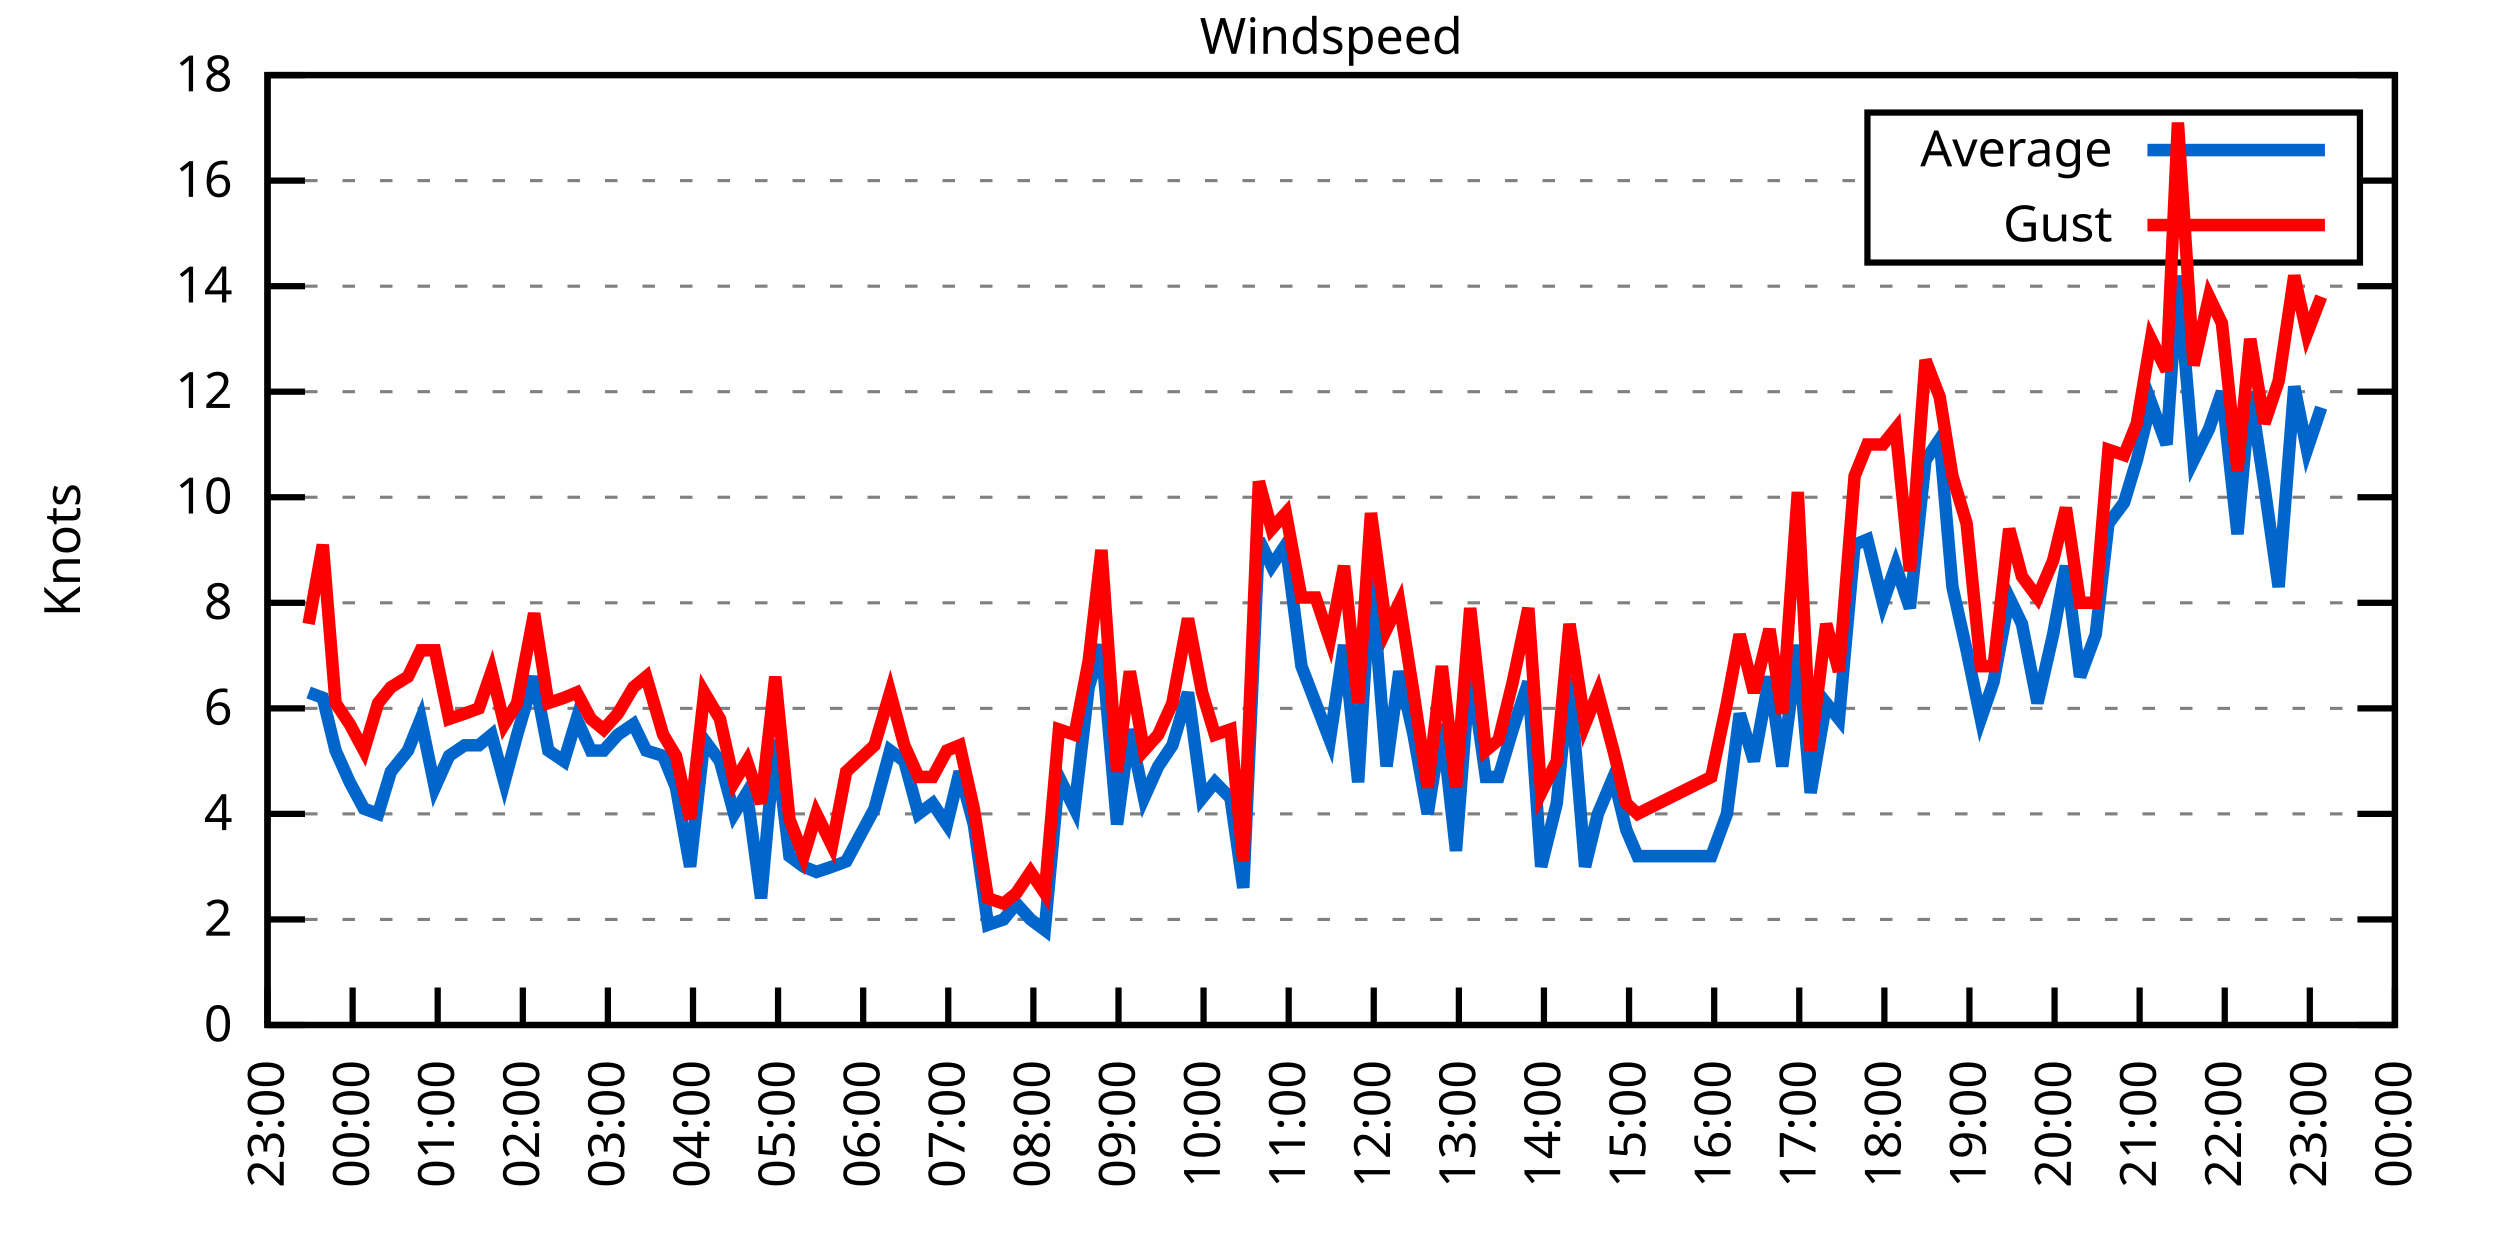
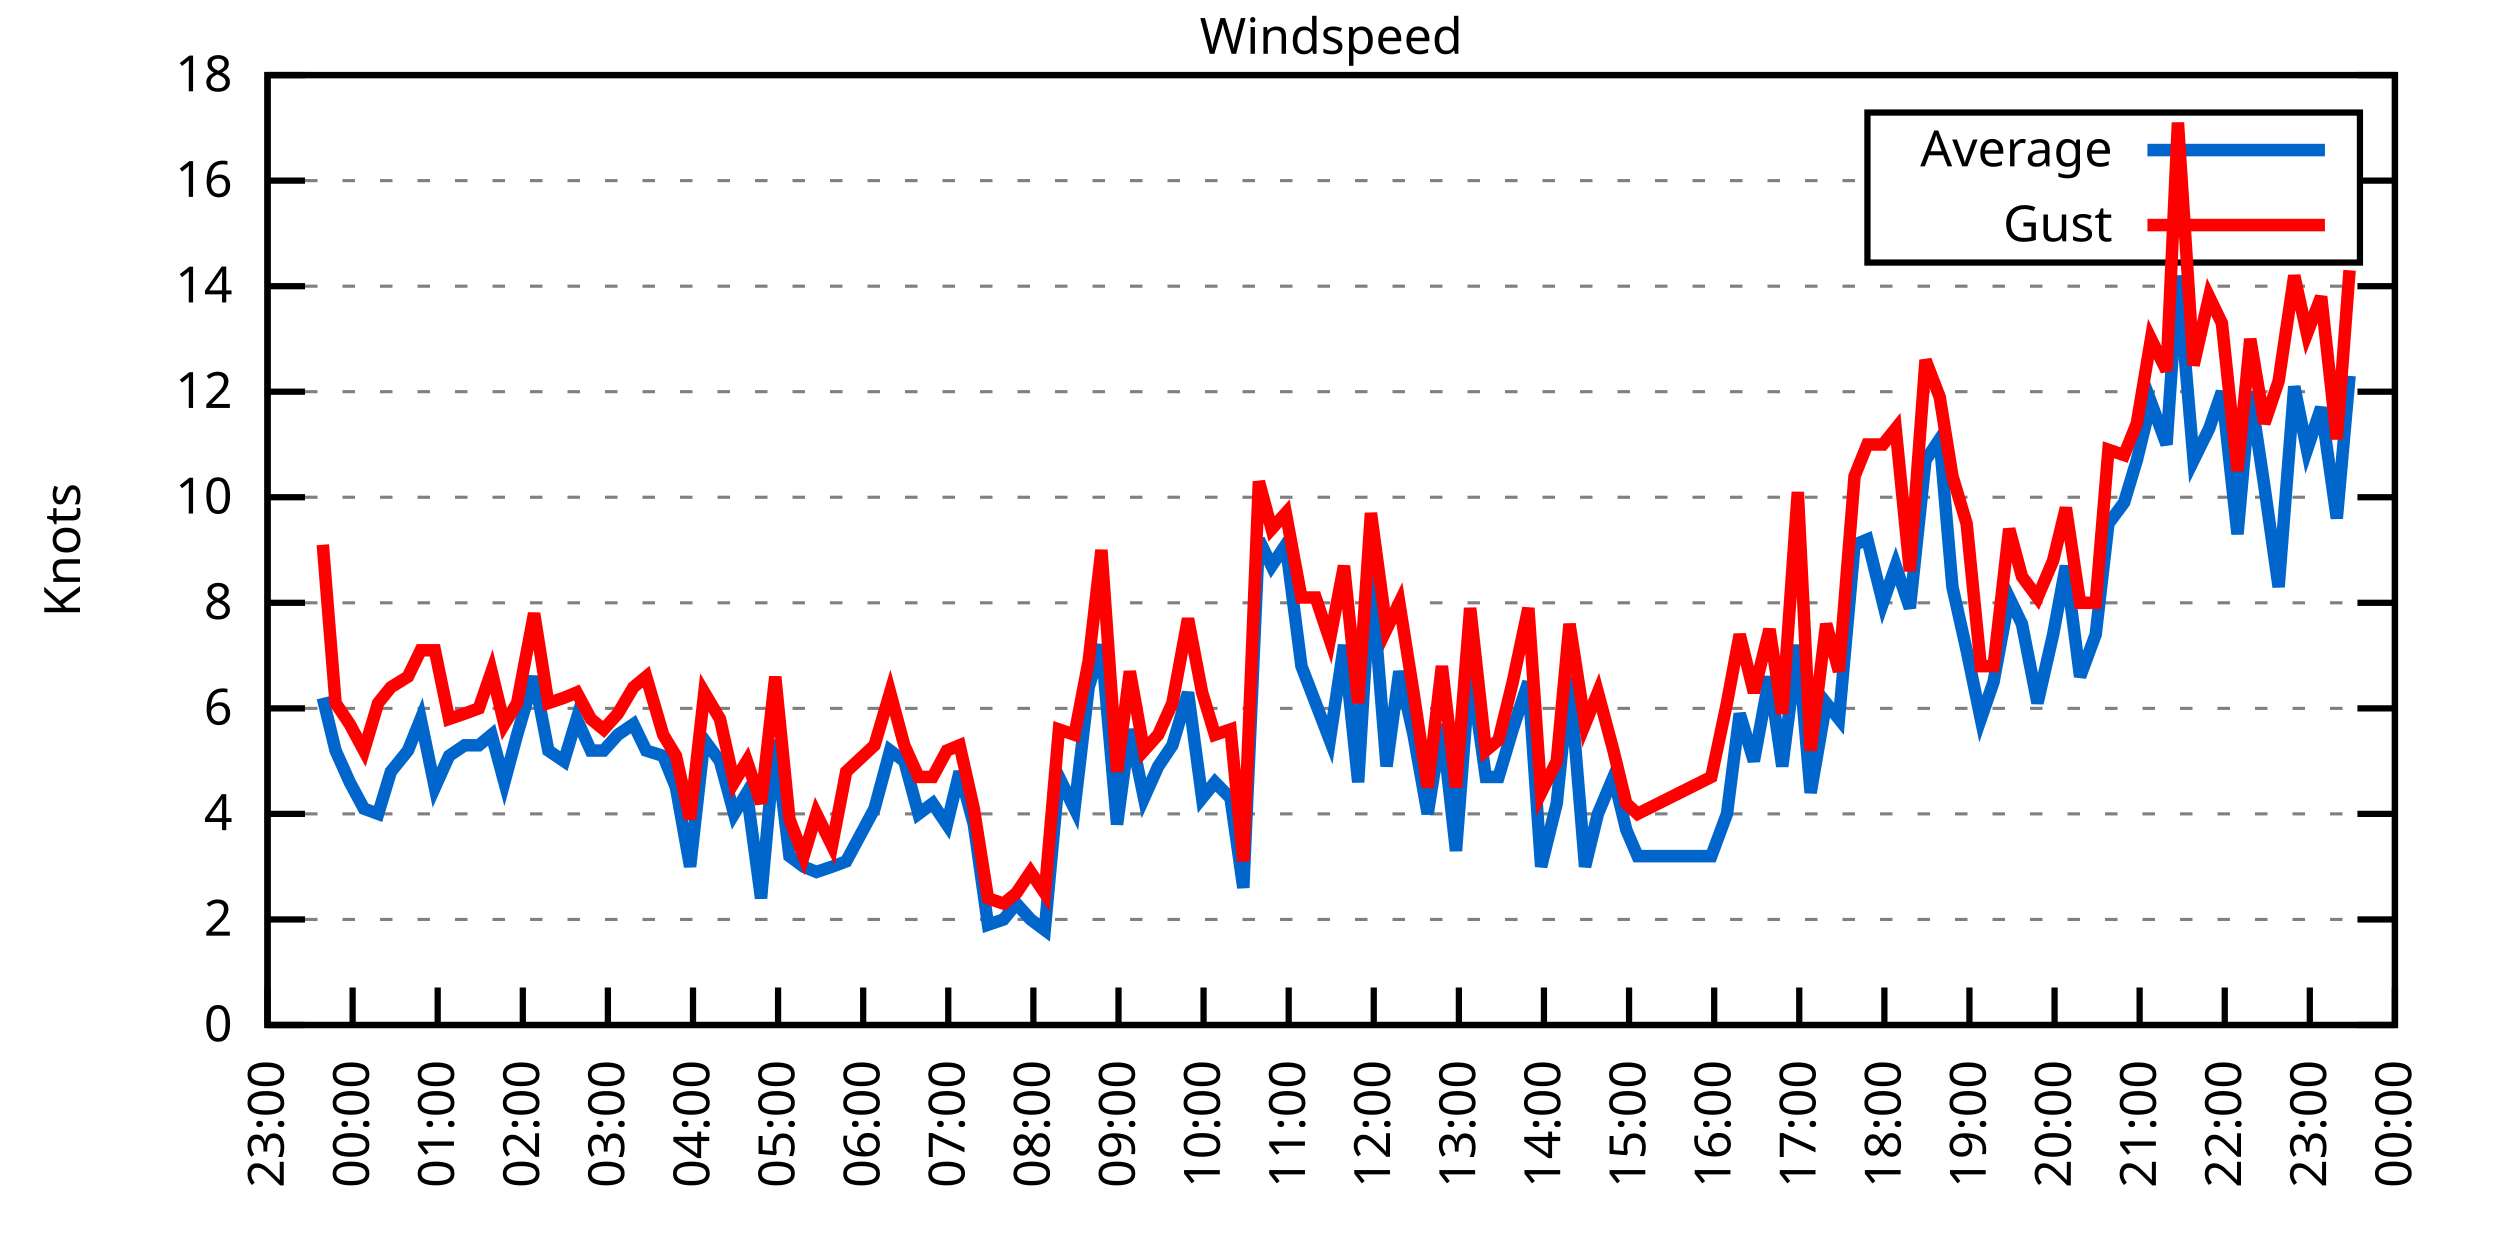
<svg xmlns="http://www.w3.org/2000/svg" xmlns:xlink="http://www.w3.org/1999/xlink" width="400" height="200" viewBox="0 0 400 200">
  <g id="gnuplot_canvas">
    <rect x="0" y="0" width="400" height="200" fill="none" />
    <defs>
      <circle id="gpDot" r="0.5" stroke-width="0.5" stroke="currentColor" />
      <path id="gpPt0" stroke-width="0.333" stroke="currentColor" d="M-1,0 h2 M0,-1 v2" />
      <path id="gpPt1" stroke-width="0.333" stroke="currentColor" d="M-1,-1 L1,1 M1,-1 L-1,1" />
      <path id="gpPt2" stroke-width="0.333" stroke="currentColor" d="M-1,0 L1,0 M0,-1 L0,1 M-1,-1 L1,1 M-1,1 L1,-1" />
      <rect id="gpPt3" stroke-width="0.333" stroke="currentColor" x="-1" y="-1" width="2" height="2" />
      <rect id="gpPt4" stroke-width="0.333" stroke="currentColor" fill="currentColor" x="-1" y="-1" width="2" height="2" />
      <circle id="gpPt5" stroke-width="0.333" stroke="currentColor" cx="0" cy="0" r="1" />
      <use xlink:href="#gpPt5" id="gpPt6" fill="currentColor" stroke="none" />
      <path id="gpPt7" stroke-width="0.333" stroke="currentColor" d="M0,-1.33 L-1.33,0.67 L1.33,0.67 z" />
      <use xlink:href="#gpPt7" id="gpPt8" fill="currentColor" stroke="none" />
      <use xlink:href="#gpPt7" id="gpPt9" stroke="currentColor" transform="rotate(180)" />
      <use xlink:href="#gpPt9" id="gpPt10" fill="currentColor" stroke="none" />
      <use xlink:href="#gpPt3" id="gpPt11" stroke="currentColor" transform="rotate(45)" />
      <use xlink:href="#gpPt11" id="gpPt12" fill="currentColor" stroke="none" />
      <path id="gpPt13" stroke-width="0.333" stroke="currentColor" d="M0,1.330 L1.265,0.411 L0.782,-1.067 L-0.782,-1.076 L-1.265,0.411 z" />
      <use xlink:href="#gpPt13" id="gpPt14" fill="currentColor" stroke="none" />
      <filter id="textbox" filterUnits="objectBoundingBox" x="0" y="0" height="1" width="1">
        <feFlood flood-color="white" flood-opacity="1" result="bgnd" />
        <feComposite in="SourceGraphic" in2="bgnd" operator="atop" />
      </filter>
      <filter id="greybox" filterUnits="objectBoundingBox" x="0" y="0" height="1" width="1">
        <feFlood flood-color="lightgrey" flood-opacity="1" result="grey" />
        <feComposite in="SourceGraphic" in2="grey" operator="atop" />
      </filter>
    </defs>
    <g fill="none" color="white" stroke="currentColor" stroke-width="1.00" stroke-linecap="butt" stroke-linejoin="miter">
</g>
    <g fill="none" color="black" stroke="currentColor" stroke-width="1.00" stroke-linecap="butt" stroke-linejoin="miter">
      <g stroke="none" shape-rendering="crispEdges">
        <polygon fill="rgb(255, 255, 255)" points="42.80,164.00 383.18,164.00 383.18,12.02 42.80,12.02 " />
      </g>
    </g>
    <g fill="none" color="black" stroke="currentColor" stroke-width="1.00" stroke-linecap="butt" stroke-linejoin="miter">
</g>
    <g fill="none" color="black" stroke="black" stroke-width="0.50" stroke-linecap="butt" stroke-linejoin="miter">
</g>
    <g fill="none" color="gray" stroke="currentColor" stroke-width="0.50" stroke-linecap="butt" stroke-linejoin="miter">
      <path stroke="gray" stroke-dasharray="2,4" class="gridline" d="M42.80,164.00 L383.19,164.00  " />
    </g>
    <g fill="none" color="gray" stroke="gray" stroke-width="1.00" stroke-linecap="butt" stroke-linejoin="miter">
</g>
    <g fill="none" color="black" stroke="currentColor" stroke-width="1.00" stroke-linecap="butt" stroke-linejoin="miter">
      <path stroke="black" d="M42.80,164.00 L48.80,164.00 M383.19,164.00 L377.19,164.00  " />
      <g transform="translate(37.20,166.60)" stroke="none" fill="black" font-family="Sans" font-size="8.00" text-anchor="end">
        <text>
          <tspan font-family="Sans"> 0</tspan>
        </text>
      </g>
    </g>
    <g fill="none" color="black" stroke="currentColor" stroke-width="1.00" stroke-linecap="butt" stroke-linejoin="miter">
</g>
    <g fill="none" color="black" stroke="black" stroke-width="0.50" stroke-linecap="butt" stroke-linejoin="miter">
</g>
    <g fill="none" color="gray" stroke="currentColor" stroke-width="0.50" stroke-linecap="butt" stroke-linejoin="miter">
      <path stroke="gray" stroke-dasharray="2,4" class="gridline" d="M42.80,147.11 L383.19,147.11  " />
    </g>
    <g fill="none" color="gray" stroke="gray" stroke-width="1.00" stroke-linecap="butt" stroke-linejoin="miter">
</g>
    <g fill="none" color="black" stroke="currentColor" stroke-width="1.00" stroke-linecap="butt" stroke-linejoin="miter">
      <path stroke="black" d="M42.80,147.11 L48.80,147.11 M383.19,147.11 L377.19,147.11  " />
      <g transform="translate(37.20,149.71)" stroke="none" fill="black" font-family="Sans" font-size="8.00" text-anchor="end">
        <text>
          <tspan font-family="Sans"> 2</tspan>
        </text>
      </g>
    </g>
    <g fill="none" color="black" stroke="currentColor" stroke-width="1.00" stroke-linecap="butt" stroke-linejoin="miter">
</g>
    <g fill="none" color="black" stroke="black" stroke-width="0.50" stroke-linecap="butt" stroke-linejoin="miter">
</g>
    <g fill="none" color="gray" stroke="currentColor" stroke-width="0.50" stroke-linecap="butt" stroke-linejoin="miter">
      <path stroke="gray" stroke-dasharray="2,4" class="gridline" d="M42.80,130.22 L383.19,130.22  " />
    </g>
    <g fill="none" color="gray" stroke="gray" stroke-width="1.00" stroke-linecap="butt" stroke-linejoin="miter">
</g>
    <g fill="none" color="black" stroke="currentColor" stroke-width="1.00" stroke-linecap="butt" stroke-linejoin="miter">
      <path stroke="black" d="M42.80,130.22 L48.80,130.22 M383.19,130.22 L377.19,130.22  " />
      <g transform="translate(37.20,132.82)" stroke="none" fill="black" font-family="Sans" font-size="8.00" text-anchor="end">
        <text>
          <tspan font-family="Sans"> 4</tspan>
        </text>
      </g>
    </g>
    <g fill="none" color="black" stroke="currentColor" stroke-width="1.00" stroke-linecap="butt" stroke-linejoin="miter">
</g>
    <g fill="none" color="black" stroke="black" stroke-width="0.50" stroke-linecap="butt" stroke-linejoin="miter">
</g>
    <g fill="none" color="gray" stroke="currentColor" stroke-width="0.50" stroke-linecap="butt" stroke-linejoin="miter">
      <path stroke="gray" stroke-dasharray="2,4" class="gridline" d="M42.80,113.34 L383.19,113.34  " />
    </g>
    <g fill="none" color="gray" stroke="gray" stroke-width="1.00" stroke-linecap="butt" stroke-linejoin="miter">
</g>
    <g fill="none" color="black" stroke="currentColor" stroke-width="1.00" stroke-linecap="butt" stroke-linejoin="miter">
      <path stroke="black" d="M42.80,113.34 L48.80,113.34 M383.19,113.34 L377.19,113.34  " />
      <g transform="translate(37.20,115.94)" stroke="none" fill="black" font-family="Sans" font-size="8.00" text-anchor="end">
        <text>
          <tspan font-family="Sans"> 6</tspan>
        </text>
      </g>
    </g>
    <g fill="none" color="black" stroke="currentColor" stroke-width="1.00" stroke-linecap="butt" stroke-linejoin="miter">
</g>
    <g fill="none" color="black" stroke="black" stroke-width="0.50" stroke-linecap="butt" stroke-linejoin="miter">
</g>
    <g fill="none" color="gray" stroke="currentColor" stroke-width="0.50" stroke-linecap="butt" stroke-linejoin="miter">
      <path stroke="gray" stroke-dasharray="2,4" class="gridline" d="M42.80,96.45 L383.19,96.45  " />
    </g>
    <g fill="none" color="gray" stroke="gray" stroke-width="1.00" stroke-linecap="butt" stroke-linejoin="miter">
</g>
    <g fill="none" color="black" stroke="currentColor" stroke-width="1.00" stroke-linecap="butt" stroke-linejoin="miter">
      <path stroke="black" d="M42.80,96.45 L48.80,96.45 M383.19,96.45 L377.19,96.45  " />
      <g transform="translate(37.20,99.05)" stroke="none" fill="black" font-family="Sans" font-size="8.00" text-anchor="end">
        <text>
          <tspan font-family="Sans"> 8</tspan>
        </text>
      </g>
    </g>
    <g fill="none" color="black" stroke="currentColor" stroke-width="1.00" stroke-linecap="butt" stroke-linejoin="miter">
</g>
    <g fill="none" color="black" stroke="black" stroke-width="0.50" stroke-linecap="butt" stroke-linejoin="miter">
</g>
    <g fill="none" color="gray" stroke="currentColor" stroke-width="0.50" stroke-linecap="butt" stroke-linejoin="miter">
      <path stroke="gray" stroke-dasharray="2,4" class="gridline" d="M42.80,79.56 L383.19,79.56  " />
    </g>
    <g fill="none" color="gray" stroke="gray" stroke-width="1.00" stroke-linecap="butt" stroke-linejoin="miter">
</g>
    <g fill="none" color="black" stroke="currentColor" stroke-width="1.00" stroke-linecap="butt" stroke-linejoin="miter">
      <path stroke="black" d="M42.80,79.56 L48.80,79.56 M383.19,79.56 L377.19,79.56  " />
      <g transform="translate(37.20,82.16)" stroke="none" fill="black" font-family="Sans" font-size="8.00" text-anchor="end">
        <text>
          <tspan font-family="Sans"> 10</tspan>
        </text>
      </g>
    </g>
    <g fill="none" color="black" stroke="currentColor" stroke-width="1.00" stroke-linecap="butt" stroke-linejoin="miter">
</g>
    <g fill="none" color="black" stroke="black" stroke-width="0.50" stroke-linecap="butt" stroke-linejoin="miter">
</g>
    <g fill="none" color="gray" stroke="currentColor" stroke-width="0.50" stroke-linecap="butt" stroke-linejoin="miter">
      <path stroke="gray" stroke-dasharray="2,4" class="gridline" d="M42.80,62.67 L383.19,62.67  " />
    </g>
    <g fill="none" color="gray" stroke="gray" stroke-width="1.00" stroke-linecap="butt" stroke-linejoin="miter">
</g>
    <g fill="none" color="black" stroke="currentColor" stroke-width="1.00" stroke-linecap="butt" stroke-linejoin="miter">
      <path stroke="black" d="M42.80,62.67 L48.80,62.67 M383.19,62.67 L377.19,62.67  " />
      <g transform="translate(37.20,65.27)" stroke="none" fill="black" font-family="Sans" font-size="8.00" text-anchor="end">
        <text>
          <tspan font-family="Sans"> 12</tspan>
        </text>
      </g>
    </g>
    <g fill="none" color="black" stroke="currentColor" stroke-width="1.00" stroke-linecap="butt" stroke-linejoin="miter">
</g>
    <g fill="none" color="black" stroke="black" stroke-width="0.50" stroke-linecap="butt" stroke-linejoin="miter">
</g>
    <g fill="none" color="gray" stroke="currentColor" stroke-width="0.50" stroke-linecap="butt" stroke-linejoin="miter">
      <path stroke="gray" stroke-dasharray="2,4" class="gridline" d="M42.80,45.79 L383.19,45.79  " />
    </g>
    <g fill="none" color="gray" stroke="gray" stroke-width="1.00" stroke-linecap="butt" stroke-linejoin="miter">
</g>
    <g fill="none" color="black" stroke="currentColor" stroke-width="1.00" stroke-linecap="butt" stroke-linejoin="miter">
      <path stroke="black" d="M42.80,45.79 L48.80,45.79 M383.19,45.79 L377.19,45.79  " />
      <g transform="translate(37.20,48.39)" stroke="none" fill="black" font-family="Sans" font-size="8.00" text-anchor="end">
        <text>
          <tspan font-family="Sans"> 14</tspan>
        </text>
      </g>
    </g>
    <g fill="none" color="black" stroke="currentColor" stroke-width="1.00" stroke-linecap="butt" stroke-linejoin="miter">
</g>
    <g fill="none" color="black" stroke="black" stroke-width="0.50" stroke-linecap="butt" stroke-linejoin="miter">
</g>
    <g fill="none" color="gray" stroke="currentColor" stroke-width="0.50" stroke-linecap="butt" stroke-linejoin="miter">
      <path stroke="gray" stroke-dasharray="2,4" class="gridline" d="M42.80,28.90 L298.79,28.90 M377.59,28.90 L383.19,28.90  " />
    </g>
    <g fill="none" color="gray" stroke="gray" stroke-width="1.00" stroke-linecap="butt" stroke-linejoin="miter">
</g>
    <g fill="none" color="black" stroke="currentColor" stroke-width="1.00" stroke-linecap="butt" stroke-linejoin="miter">
      <path stroke="black" d="M42.80,28.90 L48.80,28.90 M383.19,28.90 L377.19,28.90  " />
      <g transform="translate(37.20,31.50)" stroke="none" fill="black" font-family="Sans" font-size="8.00" text-anchor="end">
        <text>
          <tspan font-family="Sans"> 16</tspan>
        </text>
      </g>
    </g>
    <g fill="none" color="black" stroke="currentColor" stroke-width="1.00" stroke-linecap="butt" stroke-linejoin="miter">
</g>
    <g fill="none" color="black" stroke="black" stroke-width="0.50" stroke-linecap="butt" stroke-linejoin="miter">
</g>
    <g fill="none" color="gray" stroke="currentColor" stroke-width="0.50" stroke-linecap="butt" stroke-linejoin="miter">
      <path stroke="gray" stroke-dasharray="2,4" class="gridline" d="M42.80,12.01 L383.19,12.01  " />
    </g>
    <g fill="none" color="gray" stroke="gray" stroke-width="1.00" stroke-linecap="butt" stroke-linejoin="miter">
</g>
    <g fill="none" color="black" stroke="currentColor" stroke-width="1.00" stroke-linecap="butt" stroke-linejoin="miter">
      <path stroke="black" d="M42.80,12.01 L48.80,12.01 M383.19,12.01 L377.19,12.01  " />
      <g transform="translate(37.20,14.61)" stroke="none" fill="black" font-family="Sans" font-size="8.00" text-anchor="end">
        <text>
          <tspan font-family="Sans"> 18</tspan>
        </text>
      </g>
    </g>
    <g fill="none" color="black" stroke="currentColor" stroke-width="1.00" stroke-linecap="butt" stroke-linejoin="miter">
      <path stroke="black" d="M42.80,164.00 L42.80,158.00  " />
      <g transform="translate(45.40,169.60) rotate(270.00)" stroke="none" fill="black" font-family="Sans" font-size="8.00" text-anchor="end">
        <text>
          <tspan font-family="Sans">23:00</tspan>
        </text>
      </g>
    </g>
    <g fill="none" color="black" stroke="currentColor" stroke-width="1.00" stroke-linecap="butt" stroke-linejoin="miter">
      <path stroke="black" d="M56.42,164.00 L56.42,158.00  " />
      <g transform="translate(59.02,169.60) rotate(270.00)" stroke="none" fill="black" font-family="Sans" font-size="8.00" text-anchor="end">
        <text>
          <tspan font-family="Sans">00:00</tspan>
        </text>
      </g>
    </g>
    <g fill="none" color="black" stroke="currentColor" stroke-width="1.00" stroke-linecap="butt" stroke-linejoin="miter">
      <path stroke="black" d="M70.03,164.00 L70.03,158.00  " />
      <g transform="translate(72.63,169.60) rotate(270.00)" stroke="none" fill="black" font-family="Sans" font-size="8.00" text-anchor="end">
        <text>
          <tspan font-family="Sans">01:00</tspan>
        </text>
      </g>
    </g>
    <g fill="none" color="black" stroke="currentColor" stroke-width="1.00" stroke-linecap="butt" stroke-linejoin="miter">
      <path stroke="black" d="M83.65,164.00 L83.65,158.00  " />
      <g transform="translate(86.25,169.60) rotate(270.00)" stroke="none" fill="black" font-family="Sans" font-size="8.00" text-anchor="end">
        <text>
          <tspan font-family="Sans">02:00</tspan>
        </text>
      </g>
    </g>
    <g fill="none" color="black" stroke="currentColor" stroke-width="1.00" stroke-linecap="butt" stroke-linejoin="miter">
      <path stroke="black" d="M97.26,164.00 L97.26,158.00  " />
      <g transform="translate(99.86,169.60) rotate(270.00)" stroke="none" fill="black" font-family="Sans" font-size="8.00" text-anchor="end">
        <text>
          <tspan font-family="Sans">03:00</tspan>
        </text>
      </g>
    </g>
    <g fill="none" color="black" stroke="currentColor" stroke-width="1.00" stroke-linecap="butt" stroke-linejoin="miter">
      <path stroke="black" d="M110.88,164.00 L110.88,158.00  " />
      <g transform="translate(113.48,169.60) rotate(270.00)" stroke="none" fill="black" font-family="Sans" font-size="8.00" text-anchor="end">
        <text>
          <tspan font-family="Sans">04:00</tspan>
        </text>
      </g>
    </g>
    <g fill="none" color="black" stroke="currentColor" stroke-width="1.00" stroke-linecap="butt" stroke-linejoin="miter">
      <path stroke="black" d="M124.49,164.00 L124.49,158.00  " />
      <g transform="translate(127.09,169.60) rotate(270.00)" stroke="none" fill="black" font-family="Sans" font-size="8.00" text-anchor="end">
        <text>
          <tspan font-family="Sans">05:00</tspan>
        </text>
      </g>
    </g>
    <g fill="none" color="black" stroke="currentColor" stroke-width="1.00" stroke-linecap="butt" stroke-linejoin="miter">
      <path stroke="black" d="M138.11,164.00 L138.11,158.00  " />
      <g transform="translate(140.71,169.60) rotate(270.00)" stroke="none" fill="black" font-family="Sans" font-size="8.00" text-anchor="end">
        <text>
          <tspan font-family="Sans">06:00</tspan>
        </text>
      </g>
    </g>
    <g fill="none" color="black" stroke="currentColor" stroke-width="1.00" stroke-linecap="butt" stroke-linejoin="miter">
      <path stroke="black" d="M151.72,164.00 L151.72,158.00  " />
      <g transform="translate(154.32,169.60) rotate(270.00)" stroke="none" fill="black" font-family="Sans" font-size="8.00" text-anchor="end">
        <text>
          <tspan font-family="Sans">07:00</tspan>
        </text>
      </g>
    </g>
    <g fill="none" color="black" stroke="currentColor" stroke-width="1.00" stroke-linecap="butt" stroke-linejoin="miter">
      <path stroke="black" d="M165.34,164.00 L165.34,158.00  " />
      <g transform="translate(167.94,169.60) rotate(270.00)" stroke="none" fill="black" font-family="Sans" font-size="8.00" text-anchor="end">
        <text>
          <tspan font-family="Sans">08:00</tspan>
        </text>
      </g>
    </g>
    <g fill="none" color="black" stroke="currentColor" stroke-width="1.00" stroke-linecap="butt" stroke-linejoin="miter">
      <path stroke="black" d="M178.96,164.00 L178.96,158.00  " />
      <g transform="translate(181.56,169.60) rotate(270.00)" stroke="none" fill="black" font-family="Sans" font-size="8.00" text-anchor="end">
        <text>
          <tspan font-family="Sans">09:00</tspan>
        </text>
      </g>
    </g>
    <g fill="none" color="black" stroke="currentColor" stroke-width="1.00" stroke-linecap="butt" stroke-linejoin="miter">
      <path stroke="black" d="M192.57,164.00 L192.57,158.00  " />
      <g transform="translate(195.17,169.60) rotate(270.00)" stroke="none" fill="black" font-family="Sans" font-size="8.00" text-anchor="end">
        <text>
          <tspan font-family="Sans">10:00</tspan>
        </text>
      </g>
    </g>
    <g fill="none" color="black" stroke="currentColor" stroke-width="1.00" stroke-linecap="butt" stroke-linejoin="miter">
      <path stroke="black" d="M206.19,164.00 L206.19,158.00  " />
      <g transform="translate(208.79,169.60) rotate(270.00)" stroke="none" fill="black" font-family="Sans" font-size="8.00" text-anchor="end">
        <text>
          <tspan font-family="Sans">11:00</tspan>
        </text>
      </g>
    </g>
    <g fill="none" color="black" stroke="currentColor" stroke-width="1.00" stroke-linecap="butt" stroke-linejoin="miter">
      <path stroke="black" d="M219.80,164.00 L219.80,158.00  " />
      <g transform="translate(222.40,169.60) rotate(270.00)" stroke="none" fill="black" font-family="Sans" font-size="8.00" text-anchor="end">
        <text>
          <tspan font-family="Sans">12:00</tspan>
        </text>
      </g>
    </g>
    <g fill="none" color="black" stroke="currentColor" stroke-width="1.00" stroke-linecap="butt" stroke-linejoin="miter">
      <path stroke="black" d="M233.42,164.00 L233.42,158.00  " />
      <g transform="translate(236.02,169.60) rotate(270.00)" stroke="none" fill="black" font-family="Sans" font-size="8.00" text-anchor="end">
        <text>
          <tspan font-family="Sans">13:00</tspan>
        </text>
      </g>
    </g>
    <g fill="none" color="black" stroke="currentColor" stroke-width="1.00" stroke-linecap="butt" stroke-linejoin="miter">
      <path stroke="black" d="M247.03,164.00 L247.03,158.00  " />
      <g transform="translate(249.63,169.60) rotate(270.00)" stroke="none" fill="black" font-family="Sans" font-size="8.00" text-anchor="end">
        <text>
          <tspan font-family="Sans">14:00</tspan>
        </text>
      </g>
    </g>
    <g fill="none" color="black" stroke="currentColor" stroke-width="1.00" stroke-linecap="butt" stroke-linejoin="miter">
      <path stroke="black" d="M260.65,164.00 L260.65,158.00  " />
      <g transform="translate(263.25,169.60) rotate(270.00)" stroke="none" fill="black" font-family="Sans" font-size="8.00" text-anchor="end">
        <text>
          <tspan font-family="Sans">15:00</tspan>
        </text>
      </g>
    </g>
    <g fill="none" color="black" stroke="currentColor" stroke-width="1.00" stroke-linecap="butt" stroke-linejoin="miter">
      <path stroke="black" d="M274.27,164.00 L274.27,158.00  " />
      <g transform="translate(276.87,169.60) rotate(270.00)" stroke="none" fill="black" font-family="Sans" font-size="8.00" text-anchor="end">
        <text>
          <tspan font-family="Sans">16:00</tspan>
        </text>
      </g>
    </g>
    <g fill="none" color="black" stroke="currentColor" stroke-width="1.00" stroke-linecap="butt" stroke-linejoin="miter">
      <path stroke="black" d="M287.88,164.00 L287.88,158.00  " />
      <g transform="translate(290.48,169.60) rotate(270.00)" stroke="none" fill="black" font-family="Sans" font-size="8.00" text-anchor="end">
        <text>
          <tspan font-family="Sans">17:00</tspan>
        </text>
      </g>
    </g>
    <g fill="none" color="black" stroke="currentColor" stroke-width="1.00" stroke-linecap="butt" stroke-linejoin="miter">
      <path stroke="black" d="M301.50,164.00 L301.50,158.00  " />
      <g transform="translate(304.10,169.60) rotate(270.00)" stroke="none" fill="black" font-family="Sans" font-size="8.00" text-anchor="end">
        <text>
          <tspan font-family="Sans">18:00</tspan>
        </text>
      </g>
    </g>
    <g fill="none" color="black" stroke="currentColor" stroke-width="1.00" stroke-linecap="butt" stroke-linejoin="miter">
      <path stroke="black" d="M315.11,164.00 L315.11,158.00  " />
      <g transform="translate(317.71,169.60) rotate(270.00)" stroke="none" fill="black" font-family="Sans" font-size="8.00" text-anchor="end">
        <text>
          <tspan font-family="Sans">19:00</tspan>
        </text>
      </g>
    </g>
    <g fill="none" color="black" stroke="currentColor" stroke-width="1.00" stroke-linecap="butt" stroke-linejoin="miter">
      <path stroke="black" d="M328.73,164.00 L328.73,158.00  " />
      <g transform="translate(331.33,169.60) rotate(270.00)" stroke="none" fill="black" font-family="Sans" font-size="8.00" text-anchor="end">
        <text>
          <tspan font-family="Sans">20:00</tspan>
        </text>
      </g>
    </g>
    <g fill="none" color="black" stroke="currentColor" stroke-width="1.00" stroke-linecap="butt" stroke-linejoin="miter">
      <path stroke="black" d="M342.34,164.00 L342.34,158.00  " />
      <g transform="translate(344.94,169.60) rotate(270.00)" stroke="none" fill="black" font-family="Sans" font-size="8.00" text-anchor="end">
        <text>
          <tspan font-family="Sans">21:00</tspan>
        </text>
      </g>
    </g>
    <g fill="none" color="black" stroke="currentColor" stroke-width="1.00" stroke-linecap="butt" stroke-linejoin="miter">
      <path stroke="black" d="M355.96,164.00 L355.96,158.00  " />
      <g transform="translate(358.56,169.60) rotate(270.00)" stroke="none" fill="black" font-family="Sans" font-size="8.00" text-anchor="end">
        <text>
          <tspan font-family="Sans">22:00</tspan>
        </text>
      </g>
    </g>
    <g fill="none" color="black" stroke="currentColor" stroke-width="1.00" stroke-linecap="butt" stroke-linejoin="miter">
      <path stroke="black" d="M369.57,164.00 L369.57,158.00  " />
      <g transform="translate(372.17,169.60) rotate(270.00)" stroke="none" fill="black" font-family="Sans" font-size="8.00" text-anchor="end">
        <text>
          <tspan font-family="Sans">23:00</tspan>
        </text>
      </g>
    </g>
    <g fill="none" color="black" stroke="currentColor" stroke-width="1.00" stroke-linecap="butt" stroke-linejoin="miter">
      <path stroke="black" d="M383.19,164.00 L383.19,158.00  " />
      <g transform="translate(385.79,169.60) rotate(270.00)" stroke="none" fill="black" font-family="Sans" font-size="8.00" text-anchor="end">
        <text>
          <tspan font-family="Sans">00:00</tspan>
        </text>
      </g>
    </g>
    <g fill="none" color="black" stroke="currentColor" stroke-width="1.00" stroke-linecap="butt" stroke-linejoin="miter">
</g>
    <g fill="none" color="black" stroke="currentColor" stroke-width="1.00" stroke-linecap="butt" stroke-linejoin="miter">
      <path stroke="black" d="M42.80,12.01 L42.80,164.00 L383.19,164.00 L383.19,12.01 L42.80,12.01 Z  " />
    </g>
    <g fill="none" color="black" stroke="currentColor" stroke-width="1.00" stroke-linecap="butt" stroke-linejoin="miter">
</g>
    <g fill="none" color="black" stroke="currentColor" stroke-width="1.00" stroke-linecap="butt" stroke-linejoin="miter">
      <path stroke="black" d="M298.79,42.01 L298.79,18.01 L377.59,18.01 L377.59,42.01 L298.79,42.01 Z  " />
    </g>
    <g id="Windspeed_plot_1">
      <g fill="none" color="white" stroke="black" stroke-width="2.00" stroke-linecap="butt" stroke-linejoin="miter">
</g>
      <g fill="none" color="black" stroke="currentColor" stroke-width="2.00" stroke-linecap="butt" stroke-linejoin="miter">
        <g transform="translate(337.99,26.61)" stroke="none" fill="black" font-family="Sans" font-size="8.00" text-anchor="end">
          <text>
            <tspan font-family="Sans">Average</tspan>
          </text>
        </g>
      </g>
      <g fill="none" color="black" stroke="currentColor" stroke-width="2.00" stroke-linecap="butt" stroke-linejoin="miter">
-         <path stroke="rgb(  0, 102, 204)" d="M343.59,24.01 L371.99,24.01 M49.38,110.80 L51.65,111.65 L53.69,120.09 L55.96,125.16 L58.23,129.38 L60.50,130.22   L62.54,123.47 L65.27,120.09 L67.31,115.03 L69.58,126.00 L71.85,120.94 L74.34,119.25 L76.61,119.25 L78.65,117.56   L80.70,125.16 L82.74,117.56 L85.46,108.27 L87.73,120.09 L90.23,121.78 L92.27,115.03 L94.54,120.09 L96.58,120.09   L98.85,117.56 L101.35,115.87 L103.39,120.09 L106.11,120.94 L108.15,126.00 L110.42,138.67 L112.69,118.40 L115.19,121.78   L117.46,130.22 L119.50,126.85 L121.77,143.73 L124.04,118.40 L126.31,136.98 L128.58,138.67 L130.62,139.51 L133.12,138.67   L135.39,137.82 L139.92,129.38 L142.42,120.09 L144.69,121.78 L146.96,130.22 L149.23,128.54 L151.50,131.91 L153.54,123.47   L155.81,131.91 L158.08,147.96 L160.57,147.11 L162.62,144.58 L164.89,147.11 L167.16,148.80 L169.43,124.31 L171.92,129.38   L174.19,109.96 L176.23,103.20 L178.73,131.91 L180.77,116.71 L183.04,127.69 L185.31,122.62 L187.58,119.25 L190.08,110.80   L192.34,127.69 L194.39,125.16 L196.88,127.69 L198.93,142.05 L201.42,86.32 L203.46,90.54 L205.73,87.16 L208.23,106.58   L210.50,112.49 L212.77,118.40 L215.04,103.20 L217.31,125.16 L219.35,91.38 L221.85,122.62 L223.89,107.43 L226.16,117.56   L228.43,130.22 L230.70,115.87 L232.96,136.14 L235.23,106.58 L237.73,124.31 L239.77,124.31 L242.04,116.71 L244.54,109.11   L246.58,138.67 L249.08,128.54 L251.12,108.27 L253.61,138.67 L255.66,130.22 L258.15,124.31 L260.20,132.76 L262.01,136.98   L273.81,136.98 L276.31,130.22 L278.35,114.18 L280.62,121.78 L283.12,108.27 L285.16,122.62 L287.65,103.20 L289.70,126.85   L292.19,112.49 L294.23,115.03 L296.73,87.16 L298.77,86.32 L301.27,96.45 L303.31,90.54 L305.58,97.29 L308.08,73.65   L310.35,70.27 L312.39,93.92 L314.66,104.05 L316.93,115.03 L318.97,109.11 L321.47,95.60 L323.51,99.83 L326.00,112.49   L328.50,101.52 L330.54,90.54 L332.81,108.27 L335.31,101.52 L337.35,83.78 L339.85,80.41 L341.89,73.65 L344.16,64.36   L346.65,71.12 L348.47,44.10 L350.97,73.65 L353.46,68.58 L355.50,62.67 L358.00,85.47 L360.04,62.67 L362.31,77.87   L364.58,93.92 L367.08,61.83 L369.12,71.96 L371.39,65.21  " />
+         <path stroke="rgb(  0, 102, 204)" d="M343.59,24.01 L371.99,24.01 M51.65,111.65 L53.69,120.09 L55.96,125.16 L58.23,129.38 L60.50,130.22 L62.54,123.47   L65.27,120.09 L67.31,115.03 L69.58,126.00 L71.85,120.94 L74.34,119.25 L76.61,119.25 L78.65,117.56 L80.70,125.16   L82.74,117.56 L85.46,108.27 L87.73,120.09 L90.23,121.78 L92.27,115.03 L94.54,120.09 L96.58,120.09 L98.85,117.56   L101.35,115.87 L103.39,120.09 L106.11,120.94 L108.15,126.00 L110.42,138.67 L112.69,118.40 L115.19,121.78 L117.46,130.22   L119.50,126.85 L121.77,143.73 L124.04,118.40 L126.31,136.98 L128.58,138.67 L130.62,139.51 L133.12,138.67 L135.39,137.82   L139.92,129.38 L142.42,120.09 L144.69,121.78 L146.96,130.22 L149.23,128.54 L151.50,131.91 L153.54,123.47 L155.81,131.91   L158.08,147.96 L160.57,147.11 L162.62,144.58 L164.89,147.11 L167.16,148.80 L169.43,124.31 L171.92,129.38 L174.19,109.96   L176.23,103.20 L178.73,131.91 L180.77,116.71 L183.04,127.69 L185.31,122.62 L187.58,119.25 L190.08,110.80 L192.34,127.69   L194.39,125.16 L196.88,127.69 L198.93,142.05 L201.42,86.32 L203.46,90.54 L205.73,87.16 L208.23,106.58 L210.50,112.49   L212.77,118.40 L215.04,103.20 L217.31,125.16 L219.35,91.38 L221.85,122.62 L223.89,107.43 L226.16,117.56 L228.43,130.22   L230.70,115.87 L232.96,136.14 L235.23,106.58 L237.73,124.31 L239.77,124.31 L242.04,116.71 L244.54,109.11 L246.58,138.67   L249.08,128.54 L251.12,108.27 L253.61,138.67 L255.66,130.22 L258.15,124.31 L260.20,132.76 L262.01,136.98 L273.81,136.98   L276.31,130.22 L278.35,114.18 L280.62,121.78 L283.12,108.27 L285.16,122.62 L287.65,103.20 L289.70,126.85 L292.19,112.49   L294.23,115.03 L296.73,87.16 L298.77,86.32 L301.27,96.45 L303.31,90.54 L305.58,97.29 L308.08,73.65 L310.35,70.27   L312.39,93.92 L314.66,104.05 L316.93,115.03 L318.97,109.11 L321.47,95.60 L323.51,99.83 L326.00,112.49 L328.50,101.52   L330.54,90.54 L332.81,108.27 L335.31,101.52 L337.35,83.78 L339.85,80.41 L341.89,73.65 L344.16,64.36 L346.65,71.12   L348.47,44.10 L350.97,73.65 L353.46,68.58 L355.50,62.67 L358.00,85.47 L360.04,62.67 L362.31,77.87 L364.58,93.92   L367.08,61.83 L369.12,71.96 L371.39,65.21 L373.89,82.94 L375.93,60.14  " />
      </g>
    </g>
    <g id="Windspeed_plot_2">
      <g fill="none" color="black" stroke="currentColor" stroke-width="2.00" stroke-linecap="butt" stroke-linejoin="miter">
        <g transform="translate(337.99,38.61)" stroke="none" fill="black" font-family="Sans" font-size="8.00" text-anchor="end">
          <text>
            <tspan font-family="Sans">Gust</tspan>
          </text>
        </g>
      </g>
      <g fill="none" color="black" stroke="currentColor" stroke-width="2.00" stroke-linecap="butt" stroke-linejoin="miter">
-         <path stroke="rgb(255,   0,   0)" d="M343.59,36.01 L371.99,36.01 M49.38,99.83 L51.65,87.16 L53.69,112.49 L55.96,115.87 L58.23,120.09 L60.50,112.49   L62.54,109.96 L65.27,108.27 L67.31,104.05 L69.58,104.05 L71.85,115.03 L74.34,114.18 L76.61,113.34 L78.65,107.43   L80.70,115.87 L82.74,112.49 L85.46,98.14 L87.73,112.49 L90.23,111.65 L92.27,110.80 L94.54,115.03 L96.58,116.71   L98.85,114.18 L101.35,109.96 L103.39,108.27 L106.11,117.56 L108.15,120.94 L110.42,131.07 L112.69,110.80 L115.19,115.03   L117.46,125.16 L119.50,121.78 L121.77,128.54 L124.04,108.27 L126.31,131.07 L128.58,136.98 L130.62,130.22 L133.12,135.29   L135.39,123.47 L139.92,119.25 L142.42,110.80 L144.69,119.25 L146.96,124.31 L149.23,124.31 L151.50,120.09 L153.54,119.25   L155.81,129.38 L158.08,143.73 L160.57,144.58 L162.62,142.89 L164.89,139.51 L167.16,142.89 L169.43,116.71 L171.92,117.56   L174.19,105.74 L176.23,88.00 L178.73,123.47 L180.77,107.43 L183.04,120.09 L185.31,117.56 L187.58,112.49 L190.08,98.98   L192.34,110.80 L194.39,117.56 L196.88,116.71 L198.93,137.82 L201.42,77.03 L203.46,84.63 L205.73,82.09 L208.23,95.60   L210.50,95.60 L212.77,102.36 L215.04,90.54 L217.31,112.49 L219.35,82.09 L221.85,100.67 L223.89,96.45 L226.16,110.80   L228.43,126.00 L230.70,106.58 L232.96,126.00 L235.23,97.29 L237.73,120.09 L239.77,118.40 L242.04,109.11 L244.54,97.29   L246.58,126.85 L249.08,121.78 L251.12,99.83 L253.61,115.87 L255.66,110.80 L258.15,120.09 L260.20,128.54 L262.01,130.22   L273.81,124.31 L276.31,112.49 L278.35,101.52 L280.62,110.80 L283.12,100.67 L285.16,114.18 L287.65,78.72 L289.70,120.09   L292.19,99.83 L294.23,107.43 L296.73,76.18 L298.77,71.12 L301.27,71.12 L303.31,68.58 L305.58,91.38 L308.08,57.61   L310.35,63.52 L312.39,76.18 L314.66,83.78 L316.93,106.58 L318.97,106.58 L321.47,84.63 L323.51,92.23 L326.00,95.60   L328.50,89.69 L330.54,81.25 L332.81,96.45 L335.31,96.45 L337.35,71.96 L339.85,72.81 L341.89,67.74 L344.16,54.23   L346.65,59.30 L348.47,19.61 L350.97,58.45 L353.46,47.47 L355.50,51.70 L358.00,75.34 L360.04,54.23 L362.31,67.74   L364.58,60.98 L367.08,44.10 L369.12,53.39 L371.39,47.47  " />
+         <path stroke="rgb(255,   0,   0)" d="M343.59,36.01 L371.99,36.01 M51.65,87.16 L53.69,112.49 L55.96,115.87 L58.23,120.09 L60.50,112.49 L62.54,109.96   L65.27,108.27 L67.31,104.05 L69.58,104.05 L71.85,115.03 L74.34,114.18 L76.61,113.34 L78.65,107.43 L80.70,115.87   L82.74,112.49 L85.46,98.14 L87.73,112.49 L90.23,111.65 L92.27,110.80 L94.54,115.03 L96.58,116.71 L98.85,114.18   L101.35,109.96 L103.39,108.27 L106.11,117.56 L108.15,120.94 L110.42,131.07 L112.69,110.80 L115.19,115.03 L117.46,125.16   L119.50,121.78 L121.77,128.54 L124.04,108.27 L126.31,131.07 L128.58,136.98 L130.62,130.22 L133.12,135.29 L135.39,123.47   L139.92,119.25 L142.42,110.80 L144.69,119.25 L146.96,124.31 L149.23,124.31 L151.50,120.09 L153.54,119.25 L155.81,129.38   L158.08,143.73 L160.57,144.58 L162.62,142.89 L164.89,139.51 L167.16,142.89 L169.43,116.71 L171.92,117.56 L174.19,105.74   L176.23,88.00 L178.73,123.47 L180.77,107.43 L183.04,120.09 L185.31,117.56 L187.58,112.49 L190.08,98.98 L192.34,110.80   L194.39,117.56 L196.88,116.71 L198.93,137.82 L201.42,77.03 L203.46,84.63 L205.73,82.09 L208.23,95.60 L210.50,95.60   L212.77,102.36 L215.04,90.54 L217.31,112.49 L219.35,82.09 L221.85,100.67 L223.89,96.45 L226.16,110.80 L228.43,126.00   L230.70,106.58 L232.96,126.00 L235.23,97.29 L237.73,120.09 L239.77,118.40 L242.04,109.11 L244.54,97.29 L246.58,126.85   L249.08,121.78 L251.12,99.83 L253.61,115.87 L255.66,110.80 L258.15,120.09 L260.20,128.54 L262.01,130.22 L273.81,124.31   L276.31,112.49 L278.35,101.52 L280.62,110.80 L283.12,100.67 L285.16,114.18 L287.65,78.72 L289.70,120.09 L292.19,99.83   L294.23,107.43 L296.73,76.18 L298.77,71.12 L301.27,71.12 L303.31,68.58 L305.58,91.38 L308.08,57.61 L310.35,63.52   L312.39,76.18 L314.66,83.78 L316.93,106.58 L318.97,106.58 L321.47,84.63 L323.51,92.23 L326.00,95.60 L328.50,89.69   L330.54,81.25 L332.81,96.45 L335.31,96.45 L337.35,71.96 L339.85,72.81 L341.89,67.74 L344.16,54.23 L346.65,59.30   L348.47,19.61 L350.97,58.45 L353.46,47.47 L355.50,51.70 L358.00,75.34 L360.04,54.23 L362.31,67.74 L364.58,60.98   L367.08,44.10 L369.12,53.39 L371.39,47.47 L373.89,70.27 L375.93,43.25  " />
      </g>
    </g>
    <g fill="none" color="black" stroke="currentColor" stroke-width="2.00" stroke-linecap="butt" stroke-linejoin="miter">
</g>
    <g fill="none" color="black" stroke="black" stroke-width="1.00" stroke-linecap="butt" stroke-linejoin="miter">
</g>
    <g fill="none" color="black" stroke="currentColor" stroke-width="1.00" stroke-linecap="butt" stroke-linejoin="miter">
      <path stroke="black" d="M42.80,12.01 L42.80,164.00 L383.19,164.00 L383.19,12.01 L42.80,12.01 Z  " />
      <g transform="translate(12.80,88.01) rotate(270.00)" stroke="none" fill="black" font-family="Sans" font-size="8.00" text-anchor="middle">
        <text>
          <tspan font-family="Sans">Knots</tspan>
        </text>
      </g>
    </g>
    <g fill="none" color="black" stroke="currentColor" stroke-width="1.00" stroke-linecap="butt" stroke-linejoin="miter">
</g>
    <g fill="none" color="black" stroke="currentColor" stroke-width="1.00" stroke-linecap="butt" stroke-linejoin="miter">
      <g transform="translate(212.99,8.61)" stroke="none" fill="black" font-family="Sans" font-size="8.00" text-anchor="middle">
        <text>
          <tspan font-family="Sans">Windspeed</tspan>
        </text>
      </g>
    </g>
    <g fill="none" color="black" stroke="currentColor" stroke-width="1.00" stroke-linecap="butt" stroke-linejoin="miter">
</g>
  </g>
</svg>
